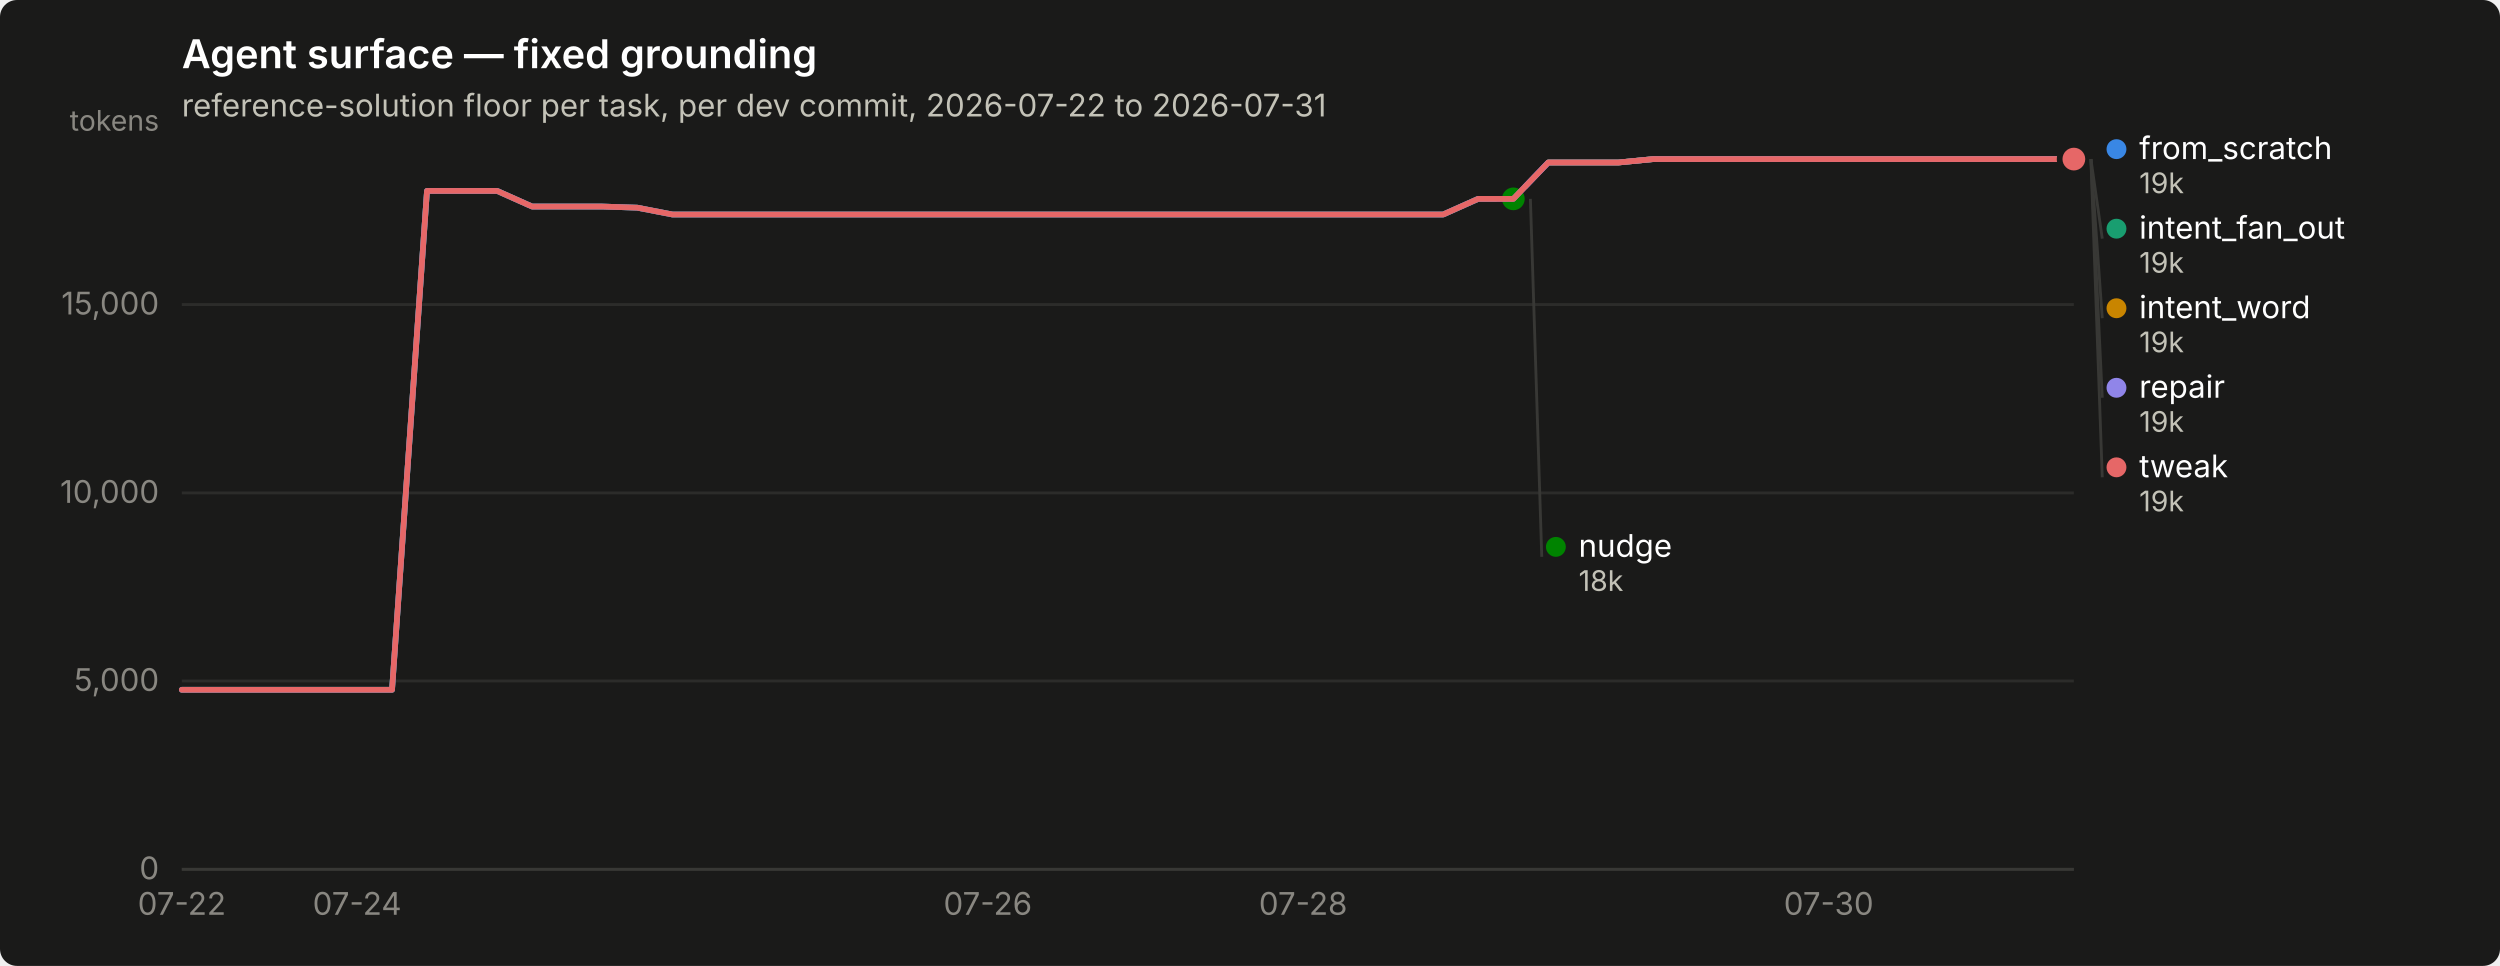
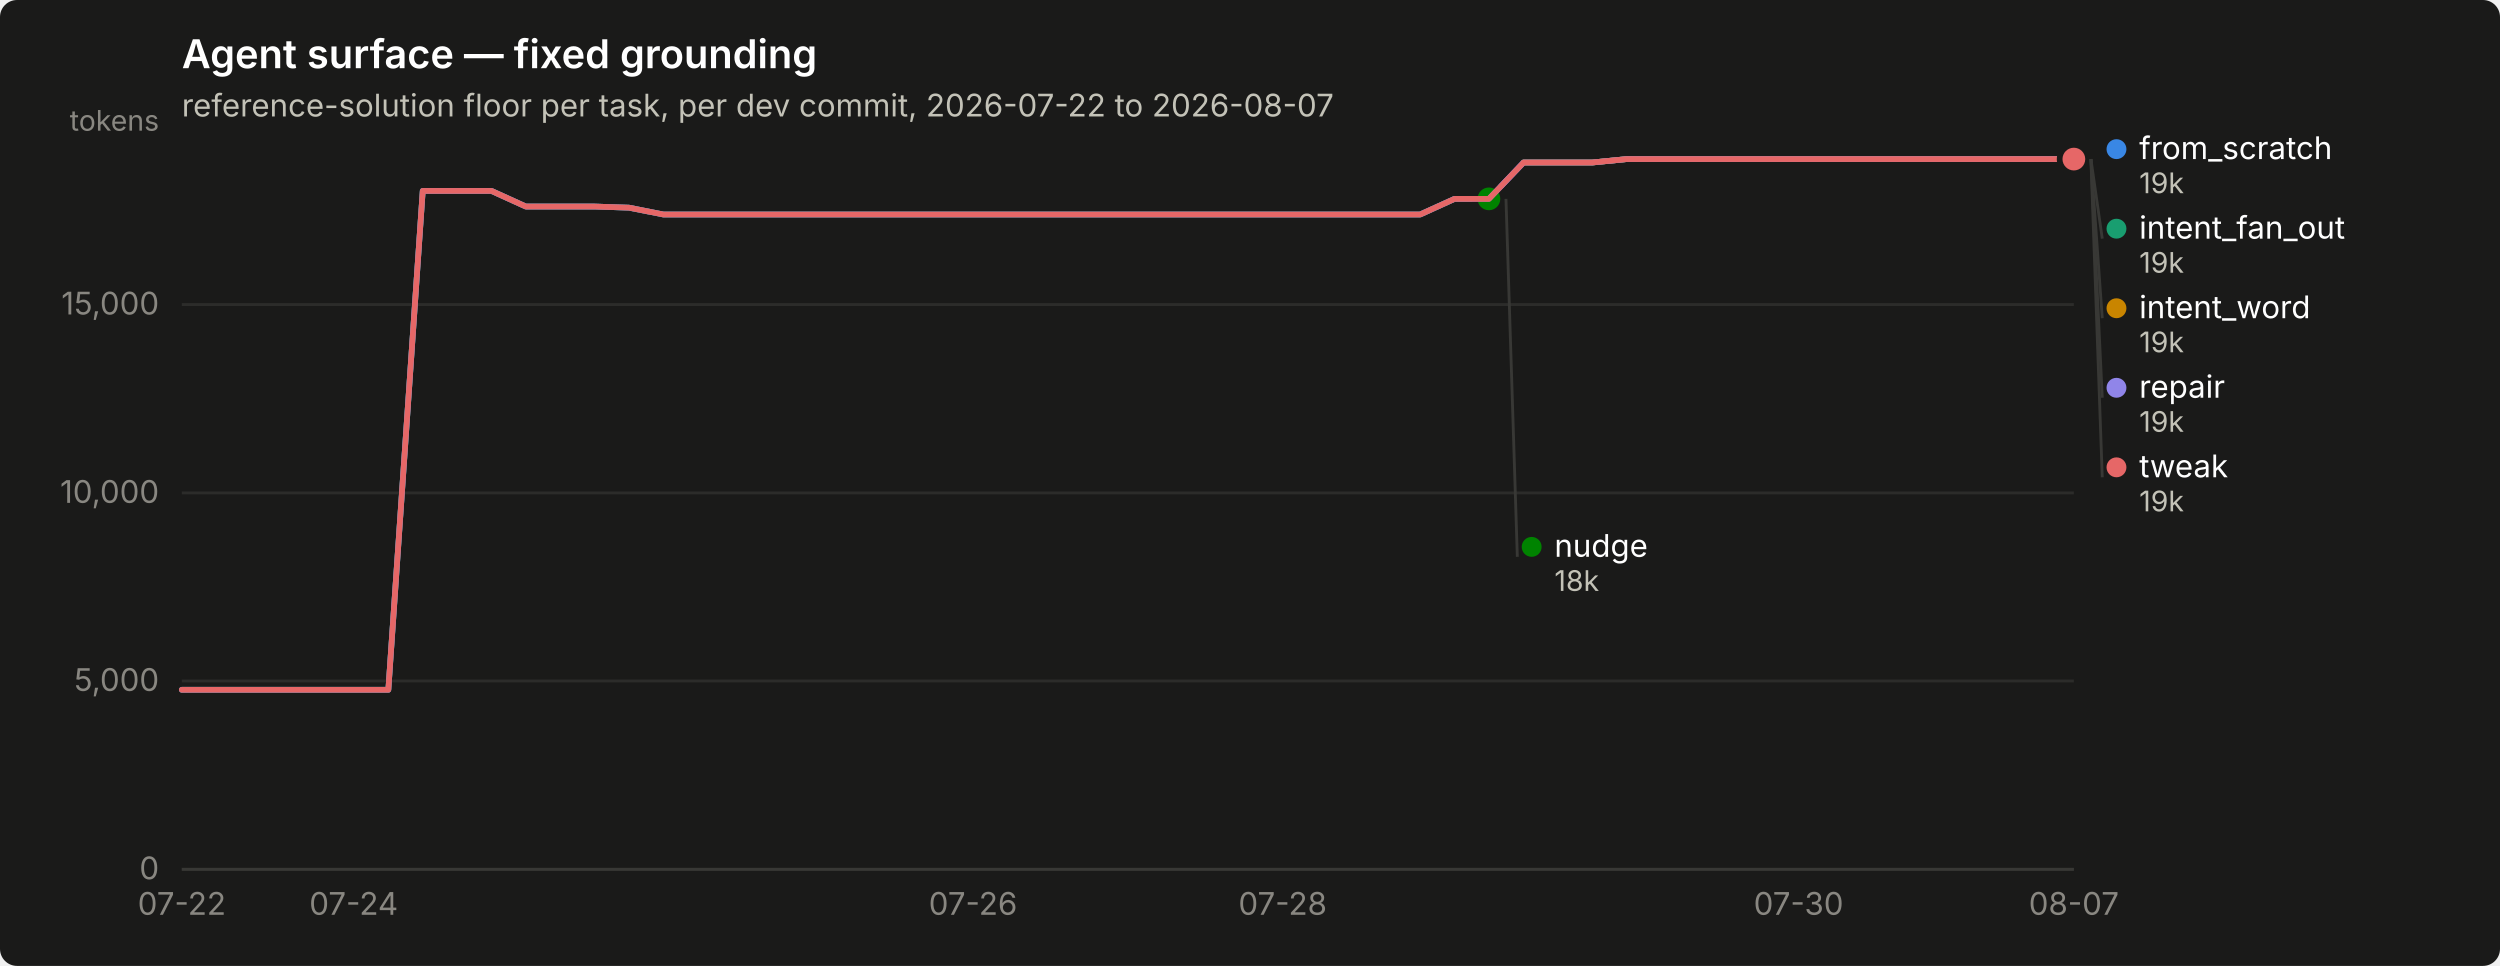
<svg xmlns="http://www.w3.org/2000/svg" width="880" height="340" viewBox="0 0 880 340" role="img" aria-label="Agent surface — fixed grounding">
  <rect width="880" height="340" rx="6" fill="#1a1a19" />
  <text x="64" y="24" font-family="system-ui, -apple-system, &quot;Segoe UI&quot;, sans-serif" font-size="14" font-weight="600" fill="#ffffff">Agent surface — fixed grounding</text>
-   <text x="64" y="41" font-family="system-ui, -apple-system, &quot;Segoe UI&quot;, sans-serif" font-size="11" fill="#c3c2b7">reference-solution floor per task, per dev commit, 2026-07-22 to 2026-07-31</text>
+   <text x="64" y="41" font-family="system-ui, -apple-system, &quot;Segoe UI&quot;, sans-serif" font-size="11" fill="#c3c2b7">reference-solution floor per task, per dev commit, 2026-07-22 to 2026-08-07</text>
  <line x1="64" y1="306.0" x2="730" y2="306.0" stroke="#2c2c2a" stroke-width="1" />
  <text x="56" y="309.5" text-anchor="end" font-family="system-ui, -apple-system, &quot;Segoe UI&quot;, sans-serif" font-size="11" style="font-variant-numeric: tabular-nums" fill="#898781">0</text>
  <line x1="64" y1="239.7" x2="730" y2="239.7" stroke="#2c2c2a" stroke-width="1" />
  <text x="56" y="243.2" text-anchor="end" font-family="system-ui, -apple-system, &quot;Segoe UI&quot;, sans-serif" font-size="11" style="font-variant-numeric: tabular-nums" fill="#898781">5,000</text>
  <line x1="64" y1="173.5" x2="730" y2="173.5" stroke="#2c2c2a" stroke-width="1" />
  <text x="56" y="177.0" text-anchor="end" font-family="system-ui, -apple-system, &quot;Segoe UI&quot;, sans-serif" font-size="11" style="font-variant-numeric: tabular-nums" fill="#898781">10,000</text>
  <line x1="64" y1="107.2" x2="730" y2="107.2" stroke="#2c2c2a" stroke-width="1" />
  <text x="56" y="110.7" text-anchor="end" font-family="system-ui, -apple-system, &quot;Segoe UI&quot;, sans-serif" font-size="11" style="font-variant-numeric: tabular-nums" fill="#898781">15,000</text>
  <text x="56" y="46" text-anchor="end" font-family="system-ui, -apple-system, &quot;Segoe UI&quot;, sans-serif" font-size="10" fill="#898781">tokens</text>
  <line x1="64" y1="306" x2="730" y2="306" stroke="#383835" stroke-width="1" />
  <text x="64.0" y="322" text-anchor="middle" font-family="system-ui, -apple-system, &quot;Segoe UI&quot;, sans-serif" font-size="11" style="font-variant-numeric: tabular-nums" fill="#898781">07-22</text>
-   <text x="125.7" y="322" text-anchor="middle" font-family="system-ui, -apple-system, &quot;Segoe UI&quot;, sans-serif" font-size="11" style="font-variant-numeric: tabular-nums" fill="#898781">07-24</text>
-   <text x="347.7" y="322" text-anchor="middle" font-family="system-ui, -apple-system, &quot;Segoe UI&quot;, sans-serif" font-size="11" style="font-variant-numeric: tabular-nums" fill="#898781">07-26</text>
-   <text x="458.7" y="322" text-anchor="middle" font-family="system-ui, -apple-system, &quot;Segoe UI&quot;, sans-serif" font-size="11" style="font-variant-numeric: tabular-nums" fill="#898781">07-28</text>
-   <text x="643.7" y="322" text-anchor="middle" font-family="system-ui, -apple-system, &quot;Segoe UI&quot;, sans-serif" font-size="11" style="font-variant-numeric: tabular-nums" fill="#898781">07-30</text>
-   <path d="M64.0,242.8 L76.3,242.8 L88.7,242.8 L101.0,242.8 L113.3,242.8 L125.7,242.8 L138.0,242.8 L150.3,67.2 L162.7,67.2 L175.0,67.2 L187.3,72.7 L199.7,72.7 L212.0,72.7 L224.3,73.1 L236.7,75.5 L249.0,75.5 L261.3,75.5 L273.7,75.5 L286.0,75.5 L298.3,75.5 L310.7,75.5 L323.0,75.5 L335.3,75.5 L347.7,75.5 L360.0,75.5 L372.3,75.5 L384.7,75.5 L397.0,75.5 L409.3,75.5 L421.7,75.5 L434.0,75.5 L446.3,75.5 L458.7,75.5 L471.0,75.5 L483.3,75.5 L495.7,75.5 L508.0,75.5 L520.3,70.0 L532.7,70.0 L545.0,57.2 L557.3,57.2 L569.7,57.2 L582.0,56.0 L594.3,56.0 L606.7,56.0 L619.0,56.0 L631.3,56.0 L643.7,56.0 L656.0,56.0 L668.3,56.0 L680.7,56.0 L693.0,56.0 L705.3,56.0 L717.7,56.0 L730.0,56.0" fill="none" stroke="#3987e5" stroke-width="2" stroke-linejoin="round" stroke-linecap="round" />
+   <text x="124.5" y="322" text-anchor="middle" font-family="system-ui, -apple-system, &quot;Segoe UI&quot;, sans-serif" font-size="11" style="font-variant-numeric: tabular-nums" fill="#898781">07-24</text>
+   <text x="342.5" y="322" text-anchor="middle" font-family="system-ui, -apple-system, &quot;Segoe UI&quot;, sans-serif" font-size="11" style="font-variant-numeric: tabular-nums" fill="#898781">07-26</text>
+   <text x="451.5" y="322" text-anchor="middle" font-family="system-ui, -apple-system, &quot;Segoe UI&quot;, sans-serif" font-size="11" style="font-variant-numeric: tabular-nums" fill="#898781">07-28</text>
+   <text x="633.1" y="322" text-anchor="middle" font-family="system-ui, -apple-system, &quot;Segoe UI&quot;, sans-serif" font-size="11" style="font-variant-numeric: tabular-nums" fill="#898781">07-30</text>
+   <text x="730.0" y="322" text-anchor="middle" font-family="system-ui, -apple-system, &quot;Segoe UI&quot;, sans-serif" font-size="11" style="font-variant-numeric: tabular-nums" fill="#898781">08-07</text>
+   <path d="M64.0,242.8 L76.1,242.8 L88.2,242.8 L100.3,242.8 L112.4,242.8 L124.5,242.8 L136.7,242.8 L148.8,67.2 L160.9,67.2 L173.0,67.2 L185.1,72.7 L197.2,72.7 L209.3,72.7 L221.4,73.1 L233.5,75.5 L245.6,75.5 L257.7,75.5 L269.9,75.5 L282.0,75.5 L294.1,75.5 L306.2,75.5 L318.3,75.5 L330.4,75.5 L342.5,75.5 L354.6,75.5 L366.7,75.5 L378.8,75.5 L390.9,75.5 L403.1,75.5 L415.2,75.5 L427.3,75.5 L439.4,75.5 L451.5,75.5 L463.6,75.5 L475.7,75.5 L487.8,75.5 L499.9,75.5 L512.0,70.0 L524.1,70.0 L536.3,57.2 L548.4,57.2 L560.5,57.2 L572.6,56.0 L584.7,56.0 L596.8,56.0 L608.9,56.0 L621.0,56.0 L633.1,56.0 L645.2,56.0 L657.3,56.0 L669.5,56.0 L681.6,56.0 L693.7,56.0 L705.8,56.0 L717.9,56.0 L730.0,56.0" fill="none" stroke="#3987e5" stroke-width="2" stroke-linejoin="round" stroke-linecap="round" />
  <circle cx="730.0" cy="56.0" r="6" fill="#1a1a19" />
  <circle cx="730.0" cy="56.0" r="4" fill="#3987e5" />
-   <path d="M545.0,57.2 L557.3,57.2 L569.7,57.2 L582.0,56.0 L594.3,56.0 L606.7,56.0 L619.0,56.0 L631.3,56.0 L643.7,56.0 L656.0,56.0 L668.3,56.0 L680.7,56.0 L693.0,56.0 L705.3,56.0 L717.7,56.0 L730.0,56.0" fill="none" stroke="#199e70" stroke-width="2" stroke-linejoin="round" stroke-linecap="round" />
+   <path d="M536.3,57.2 L548.4,57.2 L560.5,57.2 L572.6,56.0 L584.7,56.0 L596.8,56.0 L608.9,56.0 L621.0,56.0 L633.1,56.0 L645.2,56.0 L657.3,56.0 L669.5,56.0 L681.6,56.0 L693.7,56.0 L705.8,56.0 L717.9,56.0 L730.0,56.0" fill="none" stroke="#199e70" stroke-width="2" stroke-linejoin="round" stroke-linecap="round" />
  <circle cx="730.0" cy="56.0" r="6" fill="#1a1a19" />
  <circle cx="730.0" cy="56.0" r="4" fill="#199e70" />
-   <path d="M545.0,57.2 L557.3,57.2 L569.7,57.2 L582.0,56.0 L594.3,56.0 L606.7,56.0 L619.0,56.0 L631.3,56.0 L643.7,56.0 L656.0,56.0 L668.3,56.0 L680.7,56.0 L693.0,56.0 L705.3,56.0 L717.7,56.0 L730.0,56.0" fill="none" stroke="#c98500" stroke-width="2" stroke-linejoin="round" stroke-linecap="round" />
+   <path d="M536.3,57.2 L548.4,57.2 L560.5,57.2 L572.6,56.0 L584.7,56.0 L596.8,56.0 L608.9,56.0 L621.0,56.0 L633.1,56.0 L645.2,56.0 L657.3,56.0 L669.5,56.0 L681.6,56.0 L693.7,56.0 L705.8,56.0 L717.9,56.0 L730.0,56.0" fill="none" stroke="#c98500" stroke-width="2" stroke-linejoin="round" stroke-linecap="round" />
  <circle cx="730.0" cy="56.0" r="6" fill="#1a1a19" />
  <circle cx="730.0" cy="56.0" r="4" fill="#c98500" />
-   <path d="M64.0,242.8 L76.3,242.8 L88.7,242.8 L101.0,242.8 L113.3,242.8 L125.7,242.8 L138.0,242.8 L150.3,67.2 L162.7,67.2 L175.0,67.2 L187.3,72.7 L199.7,72.7 L212.0,72.7 L224.3,73.1 L236.7,75.5 L249.0,75.5 L261.3,75.5 L273.7,75.5 L286.0,75.5 L298.3,75.5 L310.7,75.5 L323.0,75.5 L335.3,75.5 L347.7,75.5 L360.0,75.5 L372.3,75.5 L384.7,75.5 L397.0,75.5 L409.3,75.5 L421.7,75.5 L434.0,75.5 L446.3,75.5 L458.7,75.5 L471.0,75.5 L483.3,75.5 L495.7,75.5 L508.0,75.5 L520.3,70.0 L532.7,70.0" fill="none" stroke="#008300" stroke-width="2" stroke-linejoin="round" stroke-linecap="round" />
-   <circle cx="532.7" cy="70.0" r="6" fill="#1a1a19" />
-   <circle cx="532.7" cy="70.0" r="4" fill="#008300" />
-   <path d="M64.0,242.8 L76.3,242.8 L88.7,242.8 L101.0,242.8 L113.3,242.8 L125.7,242.8 L138.0,242.8 L150.3,67.2 L162.7,67.2 L175.0,67.2 L187.3,72.7 L199.7,72.7 L212.0,72.7 L224.3,73.1 L236.7,75.5 L249.0,75.5 L261.3,75.5 L273.7,75.5 L286.0,75.5 L298.3,75.5 L310.7,75.5 L323.0,75.5 L335.3,75.5 L347.7,75.5 L360.0,75.5 L372.3,75.5 L384.7,75.5 L397.0,75.5 L409.3,75.5 L421.7,75.5 L434.0,75.5 L446.3,75.5 L458.7,75.5 L471.0,75.5 L483.3,75.5 L495.7,75.5 L508.0,75.5 L520.3,70.0 L532.7,70.0 L545.0,57.2 L557.3,57.2 L569.7,57.2 L582.0,56.0 L594.3,56.0 L606.7,56.0 L619.0,56.0 L631.3,56.0 L643.7,56.0 L656.0,56.0 L668.3,56.0 L680.7,56.0 L693.0,56.0 L705.3,56.0 L717.7,56.0 L730.0,56.0" fill="none" stroke="#9085e9" stroke-width="2" stroke-linejoin="round" stroke-linecap="round" />
+   <path d="M64.0,242.8 L76.1,242.8 L88.2,242.8 L100.3,242.8 L112.4,242.8 L124.5,242.8 L136.7,242.8 L148.8,67.2 L160.9,67.2 L173.0,67.2 L185.1,72.7 L197.2,72.7 L209.3,72.7 L221.4,73.1 L233.5,75.5 L245.6,75.5 L257.7,75.5 L269.9,75.5 L282.0,75.5 L294.1,75.5 L306.2,75.5 L318.3,75.5 L330.4,75.5 L342.5,75.5 L354.6,75.5 L366.7,75.5 L378.8,75.5 L390.9,75.5 L403.1,75.5 L415.2,75.5 L427.3,75.5 L439.4,75.5 L451.5,75.5 L463.6,75.5 L475.7,75.5 L487.8,75.5 L499.9,75.5 L512.0,70.0 L524.1,70.0" fill="none" stroke="#008300" stroke-width="2" stroke-linejoin="round" stroke-linecap="round" />
+   <circle cx="524.1" cy="70.0" r="6" fill="#1a1a19" />
+   <circle cx="524.1" cy="70.0" r="4" fill="#008300" />
+   <path d="M64.0,242.8 L76.1,242.8 L88.2,242.8 L100.3,242.8 L112.4,242.8 L124.5,242.8 L136.7,242.8 L148.8,67.2 L160.9,67.2 L173.0,67.2 L185.1,72.7 L197.2,72.7 L209.3,72.7 L221.4,73.1 L233.5,75.5 L245.6,75.5 L257.7,75.5 L269.9,75.5 L282.0,75.5 L294.1,75.5 L306.2,75.5 L318.3,75.5 L330.4,75.5 L342.5,75.5 L354.6,75.5 L366.7,75.5 L378.8,75.5 L390.9,75.5 L403.1,75.5 L415.2,75.5 L427.3,75.5 L439.4,75.5 L451.5,75.5 L463.6,75.5 L475.7,75.5 L487.8,75.5 L499.9,75.5 L512.0,70.0 L524.1,70.0 L536.3,57.2 L548.4,57.2 L560.5,57.2 L572.6,56.0 L584.7,56.0 L596.8,56.0 L608.9,56.0 L621.0,56.0 L633.1,56.0 L645.2,56.0 L657.3,56.0 L669.5,56.0 L681.6,56.0 L693.7,56.0 L705.8,56.0 L717.9,56.0 L730.0,56.0" fill="none" stroke="#9085e9" stroke-width="2" stroke-linejoin="round" stroke-linecap="round" />
  <circle cx="730.0" cy="56.0" r="6" fill="#1a1a19" />
  <circle cx="730.0" cy="56.0" r="4" fill="#9085e9" />
-   <path d="M64.0,242.8 L76.3,242.8 L88.7,242.8 L101.0,242.8 L113.3,242.8 L125.7,242.8 L138.0,242.8 L150.3,67.2 L162.7,67.2 L175.0,67.2 L187.3,72.7 L199.7,72.7 L212.0,72.7 L224.3,73.1 L236.7,75.5 L249.0,75.5 L261.3,75.5 L273.7,75.5 L286.0,75.5 L298.3,75.5 L310.7,75.5 L323.0,75.5 L335.3,75.5 L347.7,75.5 L360.0,75.5 L372.3,75.5 L384.7,75.5 L397.0,75.5 L409.3,75.5 L421.7,75.5 L434.0,75.5 L446.3,75.5 L458.7,75.5 L471.0,75.5 L483.3,75.5 L495.7,75.5 L508.0,75.5 L520.3,70.0 L532.7,70.0 L545.0,57.2 L557.3,57.2 L569.7,57.2 L582.0,56.0 L594.3,56.0 L606.7,56.0 L619.0,56.0 L631.3,56.0 L643.7,56.0 L656.0,56.0 L668.3,56.0 L680.7,56.0 L693.0,56.0 L705.3,56.0 L717.7,56.0 L730.0,56.0" fill="none" stroke="#e66767" stroke-width="2" stroke-linejoin="round" stroke-linecap="round" />
+   <path d="M64.0,242.8 L76.1,242.8 L88.2,242.8 L100.3,242.8 L112.4,242.8 L124.5,242.8 L136.7,242.8 L148.8,67.2 L160.9,67.2 L173.0,67.2 L185.1,72.7 L197.2,72.7 L209.3,72.7 L221.4,73.1 L233.5,75.5 L245.6,75.5 L257.7,75.5 L269.9,75.5 L282.0,75.5 L294.1,75.5 L306.2,75.5 L318.3,75.5 L330.4,75.5 L342.5,75.5 L354.6,75.5 L366.7,75.5 L378.8,75.5 L390.9,75.5 L403.1,75.5 L415.2,75.5 L427.3,75.5 L439.4,75.5 L451.5,75.5 L463.6,75.5 L475.7,75.5 L487.8,75.5 L499.9,75.5 L512.0,70.0 L524.1,70.0 L536.3,57.2 L548.4,57.2 L560.5,57.2 L572.6,56.0 L584.7,56.0 L596.8,56.0 L608.9,56.0 L621.0,56.0 L633.1,56.0 L645.2,56.0 L657.3,56.0 L669.5,56.0 L681.6,56.0 L693.7,56.0 L705.8,56.0 L717.9,56.0 L730.0,56.0" fill="none" stroke="#e66767" stroke-width="2" stroke-linejoin="round" stroke-linecap="round" />
  <circle cx="730.0" cy="56.0" r="6" fill="#1a1a19" />
  <circle cx="730.0" cy="56.0" r="4" fill="#e66767" />
  <circle cx="745.0" cy="52.5" r="3.5" fill="#3987e5" />
  <text x="753.0" y="56.0" font-family="system-ui, -apple-system, &quot;Segoe UI&quot;, sans-serif" font-size="11" fill="#ffffff">from_scratch</text>
  <text x="753.0" y="68.0" font-family="system-ui, -apple-system, &quot;Segoe UI&quot;, sans-serif" font-size="10" style="font-variant-numeric: tabular-nums" fill="#c3c2b7">19k</text>
  <line x1="736.0" y1="56.0" x2="740.0" y2="84.0" stroke="#383835" stroke-width="1" />
  <circle cx="745.0" cy="80.5" r="3.5" fill="#199e70" />
  <text x="753.0" y="84.0" font-family="system-ui, -apple-system, &quot;Segoe UI&quot;, sans-serif" font-size="11" fill="#ffffff">intent_fan_out</text>
  <text x="753.0" y="96.0" font-family="system-ui, -apple-system, &quot;Segoe UI&quot;, sans-serif" font-size="10" style="font-variant-numeric: tabular-nums" fill="#c3c2b7">19k</text>
  <line x1="736.0" y1="56.0" x2="740.0" y2="112.0" stroke="#383835" stroke-width="1" />
  <circle cx="745.0" cy="108.5" r="3.5" fill="#c98500" />
  <text x="753.0" y="112.0" font-family="system-ui, -apple-system, &quot;Segoe UI&quot;, sans-serif" font-size="11" fill="#ffffff">intent_word</text>
  <text x="753.0" y="124.0" font-family="system-ui, -apple-system, &quot;Segoe UI&quot;, sans-serif" font-size="10" style="font-variant-numeric: tabular-nums" fill="#c3c2b7">19k</text>
  <line x1="736.0" y1="56.0" x2="740.0" y2="140.0" stroke="#383835" stroke-width="1" />
  <circle cx="745.0" cy="136.5" r="3.5" fill="#9085e9" />
  <text x="753.0" y="140.0" font-family="system-ui, -apple-system, &quot;Segoe UI&quot;, sans-serif" font-size="11" fill="#ffffff">repair</text>
  <text x="753.0" y="152.0" font-family="system-ui, -apple-system, &quot;Segoe UI&quot;, sans-serif" font-size="10" style="font-variant-numeric: tabular-nums" fill="#c3c2b7">19k</text>
  <line x1="736.0" y1="56.0" x2="740.0" y2="168.0" stroke="#383835" stroke-width="1" />
  <circle cx="745.0" cy="164.5" r="3.5" fill="#e66767" />
  <text x="753.0" y="168.0" font-family="system-ui, -apple-system, &quot;Segoe UI&quot;, sans-serif" font-size="11" fill="#ffffff">tweak</text>
  <text x="753.0" y="180.0" font-family="system-ui, -apple-system, &quot;Segoe UI&quot;, sans-serif" font-size="10" style="font-variant-numeric: tabular-nums" fill="#c3c2b7">19k</text>
-   <line x1="538.7" y1="70.0" x2="542.7" y2="196.0" stroke="#383835" stroke-width="1" />
-   <circle cx="547.667" cy="192.5" r="3.5" fill="#008300" />
-   <text x="555.667" y="196.0" font-family="system-ui, -apple-system, &quot;Segoe UI&quot;, sans-serif" font-size="11" fill="#ffffff">nudge</text>
-   <text x="555.667" y="208.0" font-family="system-ui, -apple-system, &quot;Segoe UI&quot;, sans-serif" font-size="10" style="font-variant-numeric: tabular-nums" fill="#c3c2b7">18k</text>
+   <line x1="530.1" y1="70.0" x2="534.1" y2="196.0" stroke="#383835" stroke-width="1" />
+   <circle cx="539.145" cy="192.5" r="3.5" fill="#008300" />
+   <text x="547.145" y="196.0" font-family="system-ui, -apple-system, &quot;Segoe UI&quot;, sans-serif" font-size="11" fill="#ffffff">nudge</text>
+   <text x="547.145" y="208.0" font-family="system-ui, -apple-system, &quot;Segoe UI&quot;, sans-serif" font-size="10" style="font-variant-numeric: tabular-nums" fill="#c3c2b7">18k</text>
</svg>
